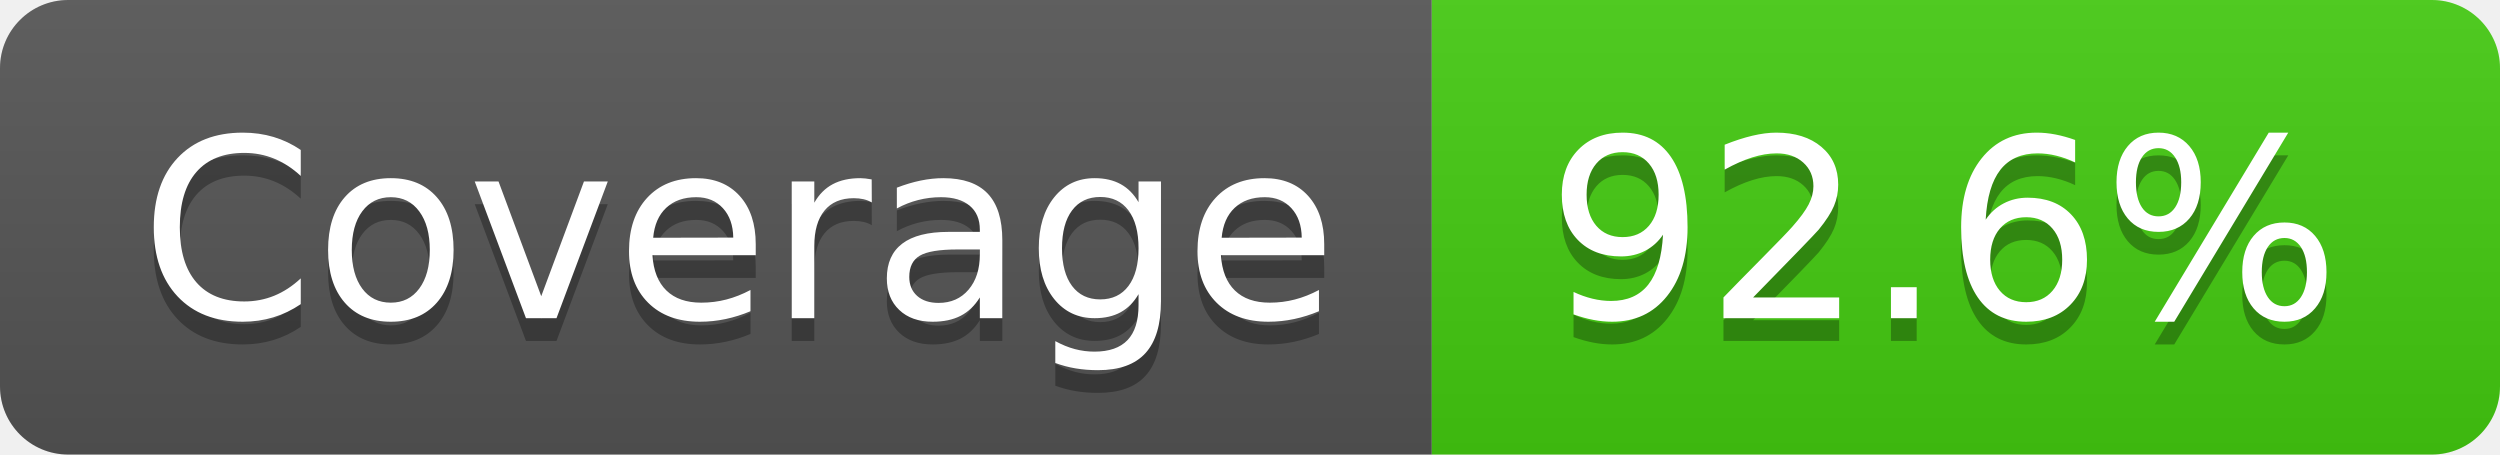
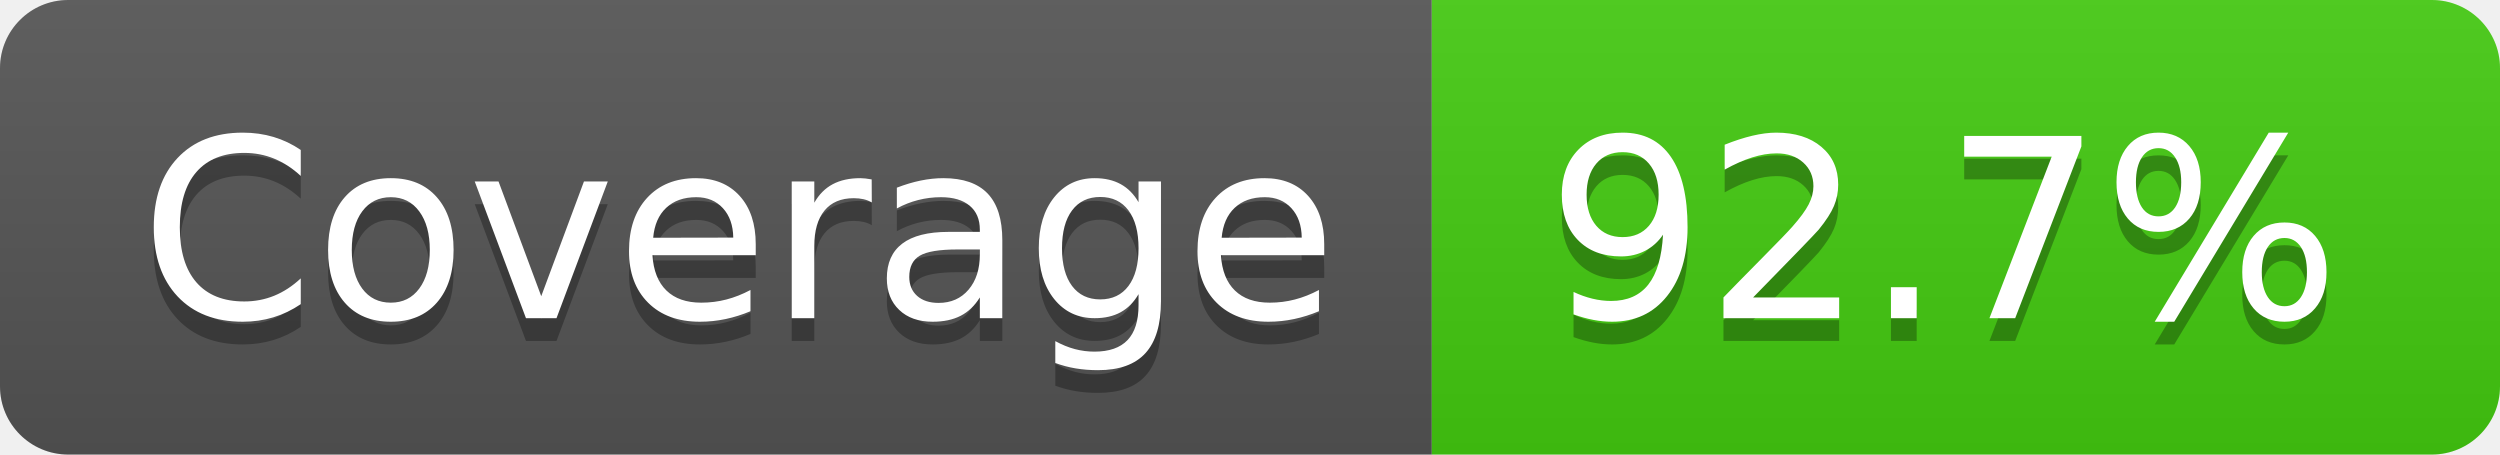
- <svg xmlns="http://www.w3.org/2000/svg" width="110" height="20" role="img" aria-label="Coverage: 92.6%">
+ <svg xmlns="http://www.w3.org/2000/svg" width="110" height="20" role="img" aria-label="Coverage: 92.7%">
  <linearGradient id="s" x2="0" y2="100%">
    <stop offset="0" stop-color="#bbb" stop-opacity=".1" />
    <stop offset="1" stop-opacity=".1" />
  </linearGradient>
  <clipPath id="r">
    <rect width="110" height="20" rx="3" fill="#fff" />
  </clipPath>
  <g clip-path="url(#r)">
    <rect width="63" height="20" fill="#555" />
    <rect x="63" width="47" height="20" fill="#4c1" />
    <rect width="110" height="20" fill="url(#s)" />
  </g>
  <g fill="#fff" text-anchor="middle" font-family="Verdana,Geneva,DejaVu Sans,sans-serif" text-rendering="geometricPrecision" font-size="110">
    <text aria-hidden="true" x="325" y="150" fill="#010101" fill-opacity=".3" transform="scale(.1)" textLength="530">Coverage</text>
    <text x="325" y="140" transform="scale(.1)" fill="#fff" textLength="530">Coverage</text>
-     <text aria-hidden="true" x="855" y="150" fill="#010101" fill-opacity=".3" transform="scale(.1)" textLength="370">92.6%</text>
-     <text x="855" y="140" transform="scale(.1)" fill="#fff" textLength="370">92.6%</text>
+     <text aria-hidden="true" x="855" y="150" fill="#010101" fill-opacity=".3" transform="scale(.1)" textLength="370">92.7%</text>
+     <text x="855" y="140" transform="scale(.1)" fill="#fff" textLength="370">92.7%</text>
  </g>
</svg>
